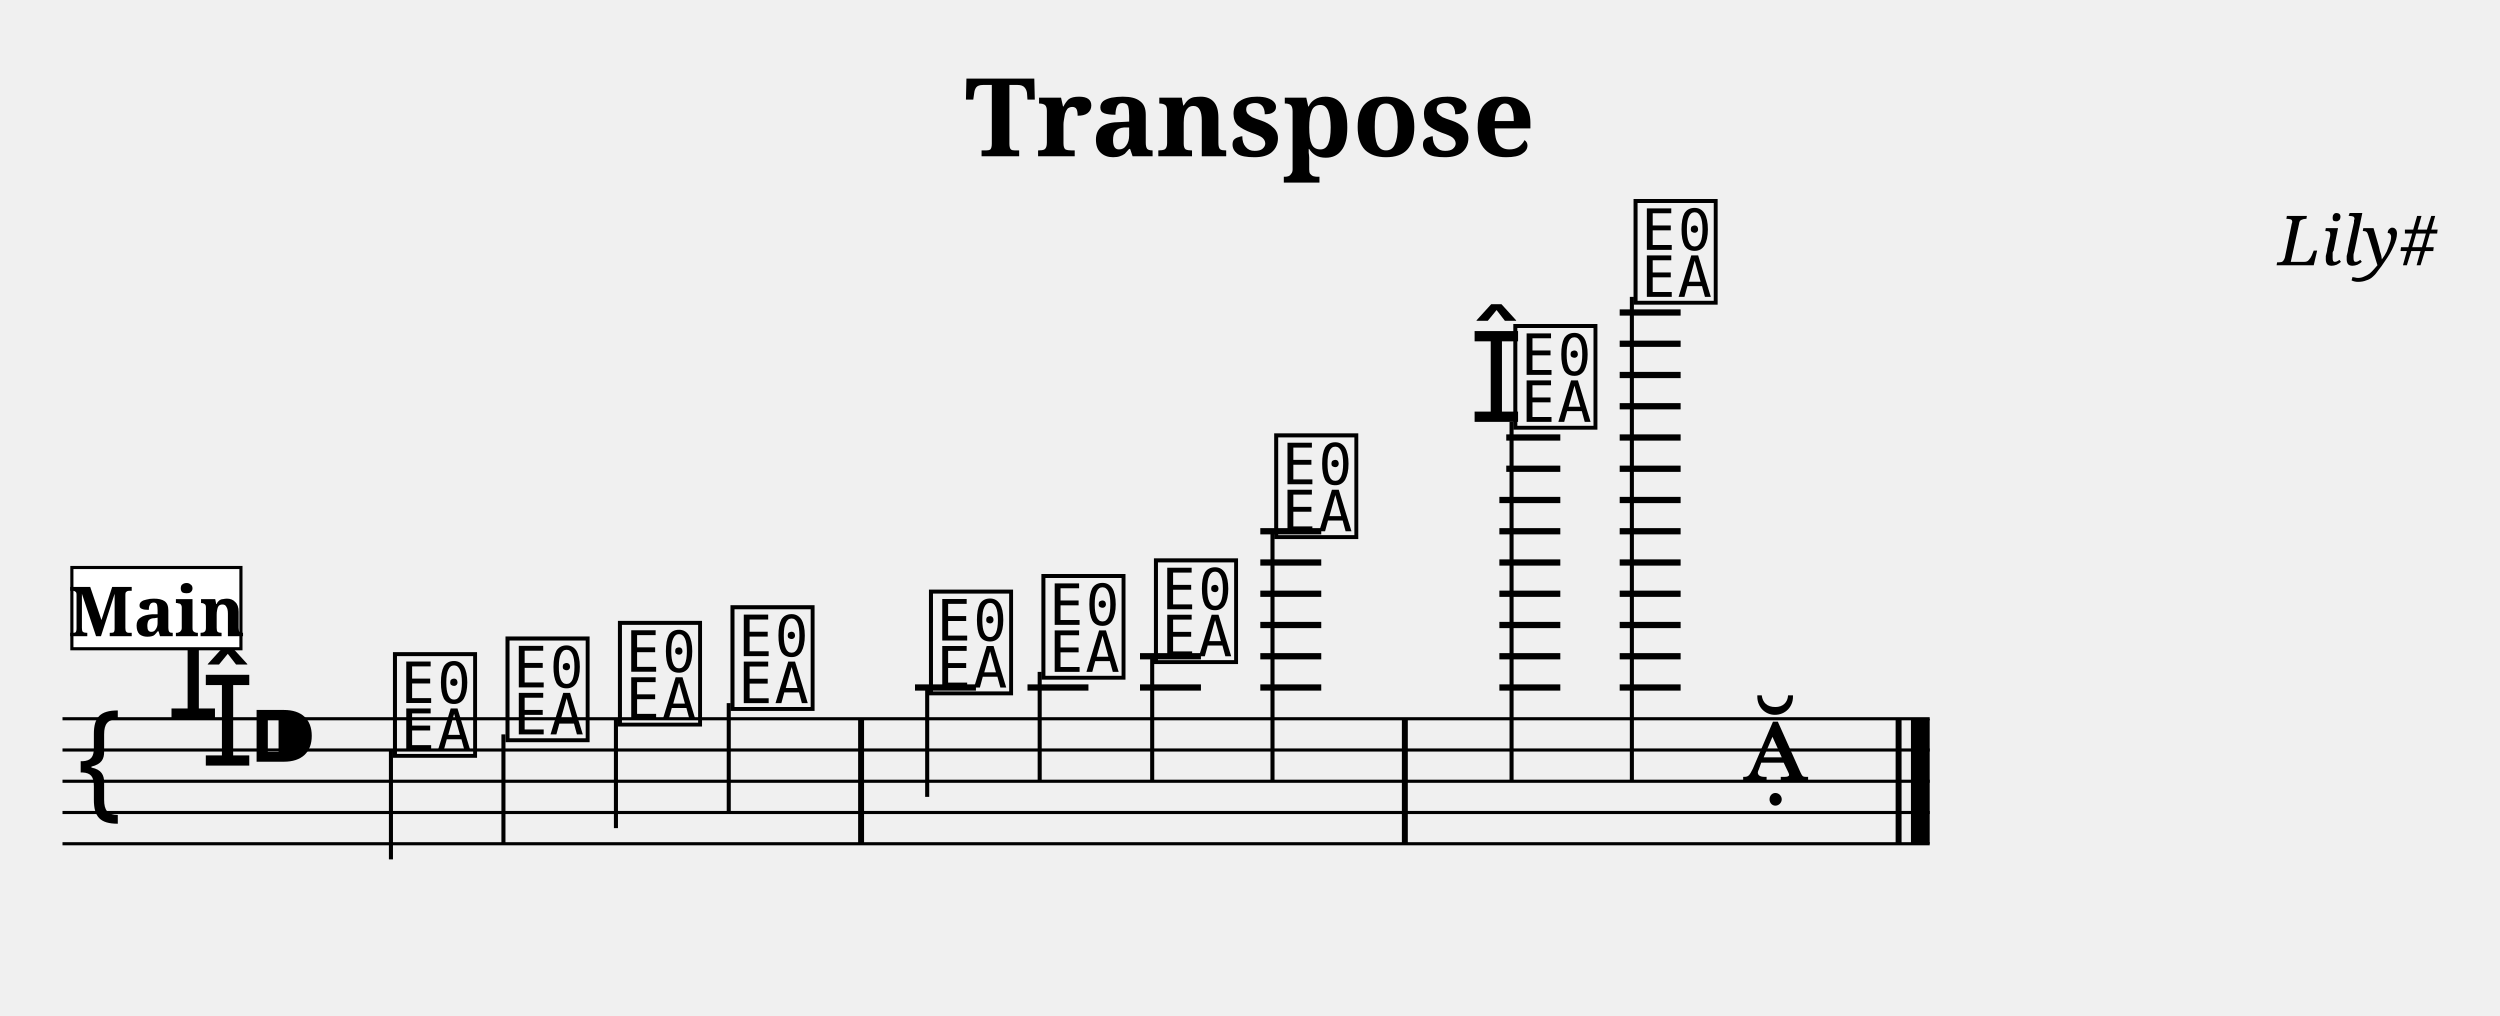
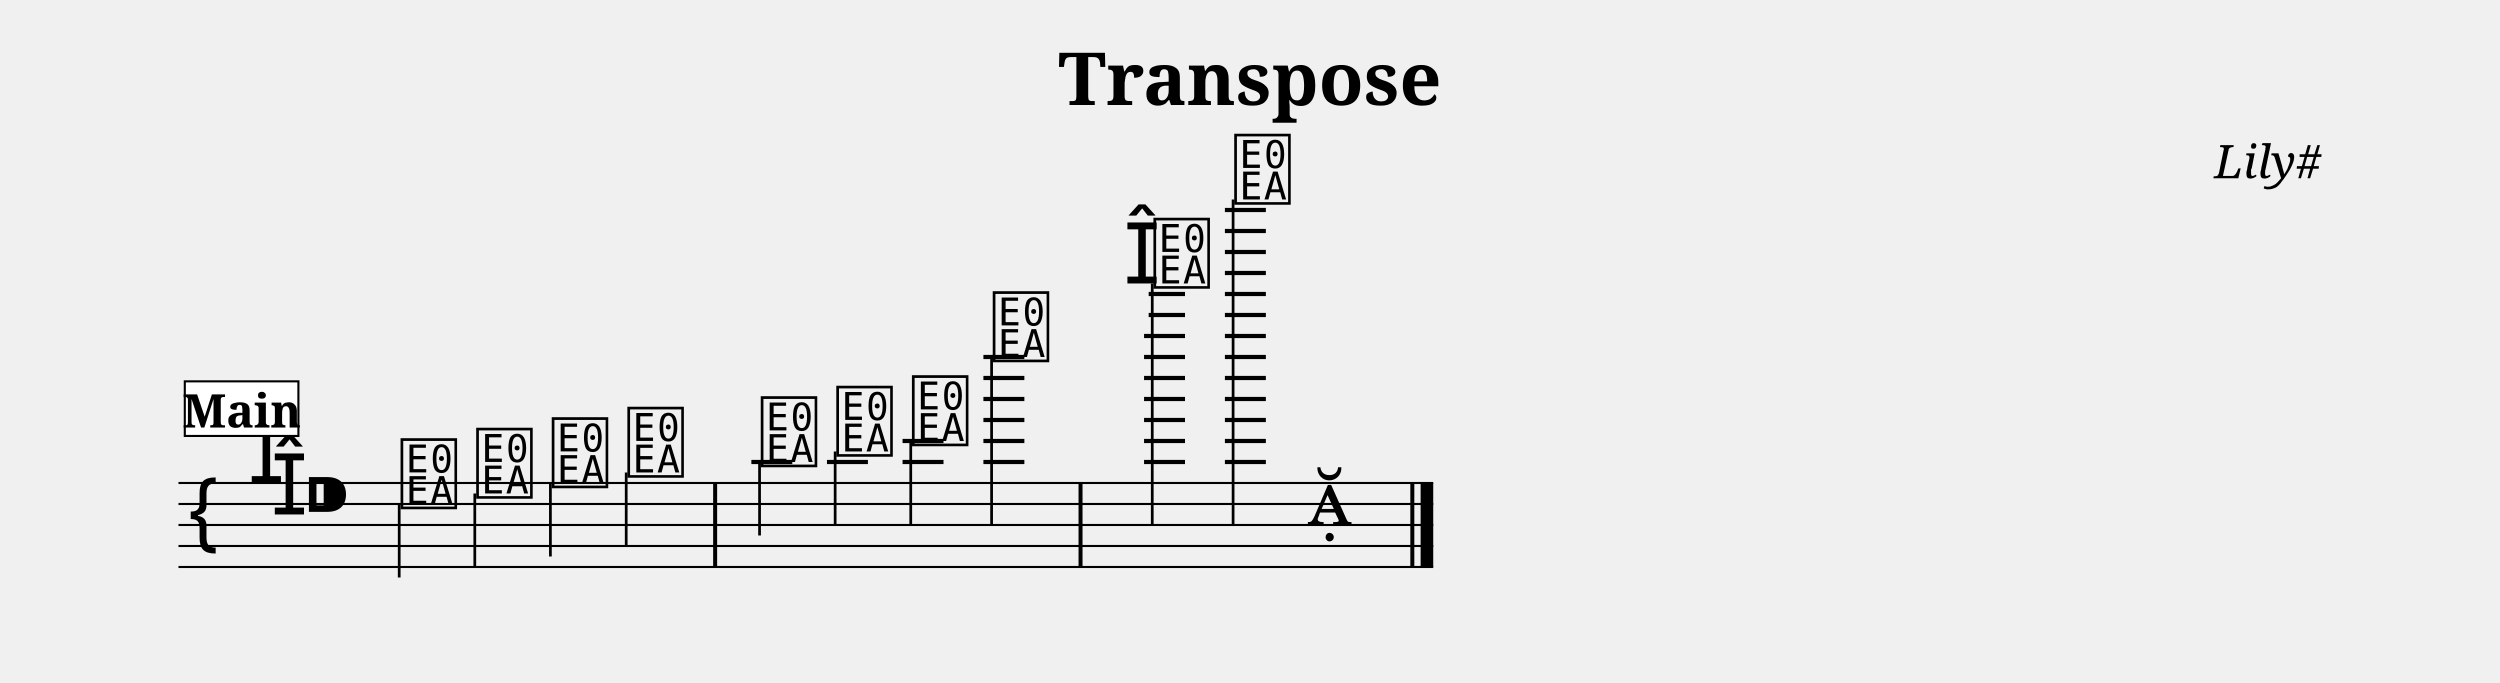
- <svg xmlns="http://www.w3.org/2000/svg" width="800.0" height="325.0" viewBox="0 0 80.00 32.50">
+ <svg xmlns="http://www.w3.org/2000/svg" width="1190.5" height="325.0" viewBox="0 0 119.05 32.50">
  <style>
  @font-face { font-family: 'Emmentaler'; src: local('Emmentaler'); }
  .music { font-family: 'Emmentaler', serif; }
</style>
-   <text x="40.00" y="5.00" font-size="3.49" font-family="serif" font-weight="bold" text-anchor="middle" data-pos="373">Transpose</text>
-   <text x="78.00" y="8.49" font-size="2.20" font-family="serif" font-style="italic" text-anchor="end" data-pos="394">Lily#</text>
-   <g transform="translate(2.00,0.00) scale(1,1)">
+   <text x="59.52" y="5.00" font-size="3.49" font-family="serif" font-weight="bold" text-anchor="middle" data-pos="373">Transpose</text>
+   <text x="110.55" y="8.49" font-size="2.20" font-family="serif" font-style="italic" text-anchor="end" data-pos="394">Lily#</text>
+   <g transform="translate(8.50,0.00) scale(1,1)">
    <line x1="0.00" y1="23.00" x2="59.75" y2="23.00" stroke="#000000" stroke-width="0.100" />
    <line x1="0.00" y1="24.00" x2="59.75" y2="24.00" stroke="#000000" stroke-width="0.100" />
    <line x1="0.00" y1="25.00" x2="59.75" y2="25.00" stroke="#000000" stroke-width="0.100" />
    <line x1="0.00" y1="26.00" x2="59.75" y2="26.00" stroke="#000000" stroke-width="0.100" />
    <line x1="0.00" y1="27.00" x2="59.75" y2="27.00" stroke="#000000" stroke-width="0.100" />
    <text class="music" x="0.30" y="26.00" font-size="4.00" data-pos="439"></text>
    <text class="music" x="3.30" y="23.00" font-size="4.00" data-pos="412"></text>
    <text class="music" x="4.40" y="24.50" font-size="4.00" data-pos="412"></text>
    <text class="music" x="5.90" y="25.00" font-size="4.00" data-pos="402"></text>
    <line x1="27.28" y1="22.00" x2="29.23" y2="22.00" stroke="#000000" stroke-width="0.200" />
    <line x1="30.88" y1="22.00" x2="32.83" y2="22.00" stroke="#000000" stroke-width="0.200" />
    <line x1="34.48" y1="22.00" x2="36.43" y2="22.00" stroke="#000000" stroke-width="0.200" />
    <line x1="34.48" y1="21.00" x2="36.43" y2="21.00" stroke="#000000" stroke-width="0.200" />
    <line x1="38.33" y1="22.00" x2="40.28" y2="22.00" stroke="#000000" stroke-width="0.200" />
    <line x1="38.33" y1="21.00" x2="40.28" y2="21.00" stroke="#000000" stroke-width="0.200" />
    <line x1="38.33" y1="20.00" x2="40.28" y2="20.00" stroke="#000000" stroke-width="0.200" />
    <line x1="38.33" y1="19.00" x2="40.28" y2="19.00" stroke="#000000" stroke-width="0.200" />
    <line x1="38.33" y1="18.00" x2="40.28" y2="18.00" stroke="#000000" stroke-width="0.200" />
    <line x1="38.33" y1="17.00" x2="40.28" y2="17.00" stroke="#000000" stroke-width="0.200" />
    <line x1="45.98" y1="22.00" x2="47.93" y2="22.00" stroke="#000000" stroke-width="0.200" />
    <line x1="45.98" y1="21.00" x2="47.93" y2="21.00" stroke="#000000" stroke-width="0.200" />
    <line x1="45.98" y1="20.00" x2="47.93" y2="20.00" stroke="#000000" stroke-width="0.200" />
    <line x1="45.98" y1="19.00" x2="47.93" y2="19.00" stroke="#000000" stroke-width="0.200" />
    <line x1="45.98" y1="18.00" x2="47.93" y2="18.00" stroke="#000000" stroke-width="0.200" />
    <line x1="45.98" y1="17.00" x2="47.93" y2="17.00" stroke="#000000" stroke-width="0.200" />
    <line x1="45.98" y1="16.00" x2="47.93" y2="16.00" stroke="#000000" stroke-width="0.200" />
    <line x1="46.20" y1="15.00" x2="47.93" y2="15.00" stroke="#000000" stroke-width="0.200" />
    <line x1="46.20" y1="14.00" x2="47.93" y2="14.00" stroke="#000000" stroke-width="0.200" />
    <line x1="49.83" y1="22.00" x2="51.78" y2="22.00" stroke="#000000" stroke-width="0.200" />
    <line x1="49.83" y1="21.00" x2="51.78" y2="21.00" stroke="#000000" stroke-width="0.200" />
    <line x1="49.83" y1="20.00" x2="51.78" y2="20.00" stroke="#000000" stroke-width="0.200" />
    <line x1="49.83" y1="19.00" x2="51.78" y2="19.00" stroke="#000000" stroke-width="0.200" />
    <line x1="49.83" y1="18.00" x2="51.78" y2="18.00" stroke="#000000" stroke-width="0.200" />
    <line x1="49.83" y1="17.00" x2="51.78" y2="17.00" stroke="#000000" stroke-width="0.200" />
    <line x1="49.83" y1="16.00" x2="51.78" y2="16.00" stroke="#000000" stroke-width="0.200" />
    <line x1="49.83" y1="15.00" x2="51.78" y2="15.00" stroke="#000000" stroke-width="0.200" />
    <line x1="49.83" y1="14.00" x2="51.78" y2="14.00" stroke="#000000" stroke-width="0.200" />
    <line x1="49.83" y1="13.00" x2="51.78" y2="13.00" stroke="#000000" stroke-width="0.200" />
    <line x1="49.83" y1="12.00" x2="51.78" y2="12.00" stroke="#000000" stroke-width="0.200" />
    <line x1="49.83" y1="11.00" x2="51.78" y2="11.00" stroke="#000000" stroke-width="0.200" />
    <line x1="49.83" y1="10.00" x2="51.78" y2="10.00" stroke="#000000" stroke-width="0.200" />
    <text class="music" x="10.45" y="24.00" font-size="4.00" data-pos="492"></text>
    <line x1="10.51" y1="24.00" x2="10.51" y2="27.50" stroke="#000000" stroke-width="0.130" />
    <text class="music" x="14.05" y="23.50" font-size="4.00" data-pos="500"></text>
    <line x1="14.11" y1="23.50" x2="14.11" y2="27.00" stroke="#000000" stroke-width="0.130" />
    <text class="music" x="17.65" y="23.00" font-size="4.00" data-pos="502"></text>
    <line x1="17.71" y1="23.00" x2="17.71" y2="26.50" stroke="#000000" stroke-width="0.130" />
    <text class="music" x="21.25" y="22.50" font-size="4.00" data-pos="504"></text>
    <line x1="21.32" y1="22.50" x2="21.32" y2="26.00" stroke="#000000" stroke-width="0.130" />
    <text class="music" x="27.60" y="22.00" font-size="4.00" data-pos="508"></text>
    <line x1="27.67" y1="22.00" x2="27.67" y2="25.50" stroke="#000000" stroke-width="0.130" />
    <text class="music" x="31.20" y="21.50" font-size="4.00" data-pos="511"></text>
    <line x1="31.27" y1="21.50" x2="31.27" y2="25.00" stroke="#000000" stroke-width="0.130" />
    <text class="music" x="34.80" y="21.00" font-size="4.00" data-pos="513"></text>
    <line x1="34.87" y1="21.00" x2="34.87" y2="25.00" stroke="#000000" stroke-width="0.130" />
    <text class="music" x="38.65" y="17.00" font-size="4.00" data-pos="515"></text>
    <line x1="38.72" y1="17.00" x2="38.72" y2="25.00" stroke="#000000" stroke-width="0.130" />
    <text class="music" x="45.00" y="13.50" font-size="4.00" data-pos="520"></text>
    <text class="music" x="46.30" y="13.50" font-size="4.00" data-pos="520"></text>
    <line x1="46.37" y1="13.50" x2="46.37" y2="25.00" stroke="#000000" stroke-width="0.130" />
    <text class="music" x="50.15" y="9.50" font-size="4.00" data-pos="526"></text>
    <line x1="50.22" y1="9.50" x2="50.22" y2="25.00" stroke="#000000" stroke-width="0.130" />
    <text class="music" x="53.75" y="25.00" font-size="4.00" data-pos="529"></text>
    <rect x="25.46" y="23.00" width="0.19" height="4.00" fill="#000000" />
    <rect x="42.86" y="23.00" width="0.19" height="4.00" fill="#000000" />
    <rect x="58.66" y="23.00" width="0.19" height="4.00" fill="#000000" />
    <rect x="59.15" y="23.00" width="0.60" height="4.00" fill="#000000" />
    <rect x="0.30" y="18.16" width="5.41" height="2.60" fill="#FFFFFF" stroke="#000000" stroke-width="0.100" data-pos="474" />
    <text x="3.01" y="20.36" font-size="2.20" font-family="serif" font-weight="bold" text-anchor="middle" fill="#000000" data-pos="474">Main</text>
  </g>
</svg>
